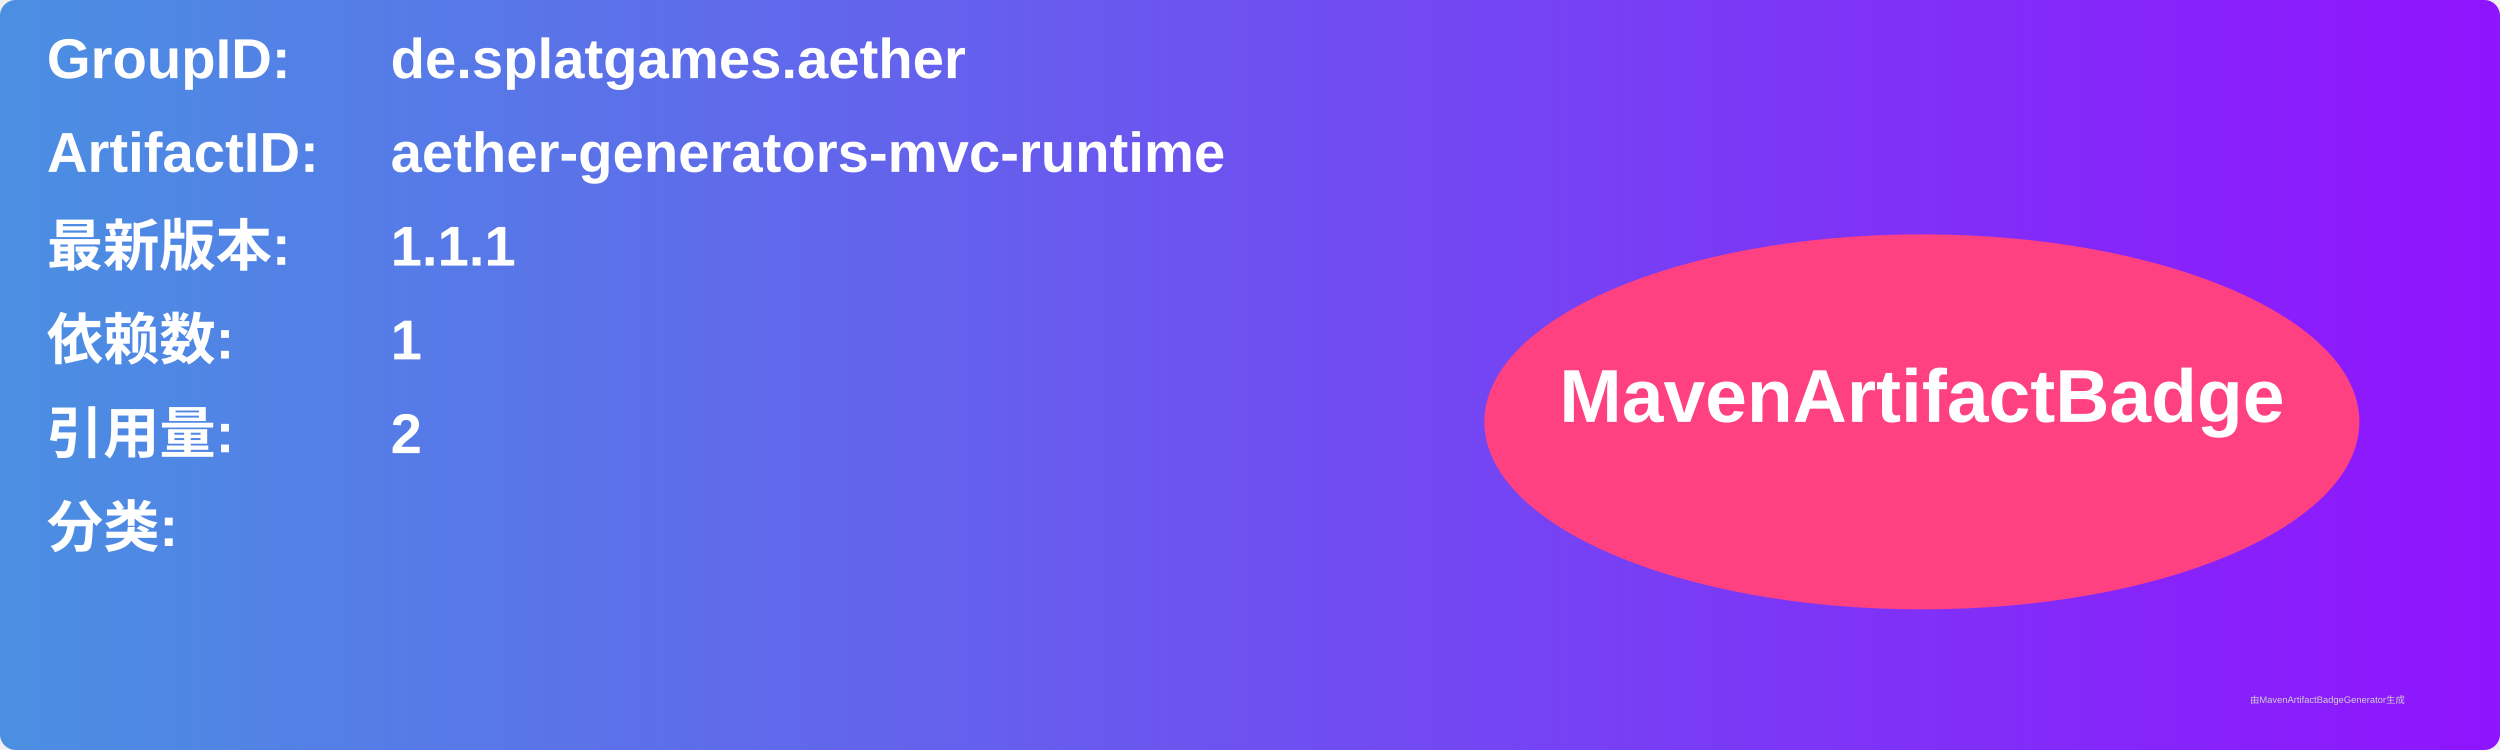
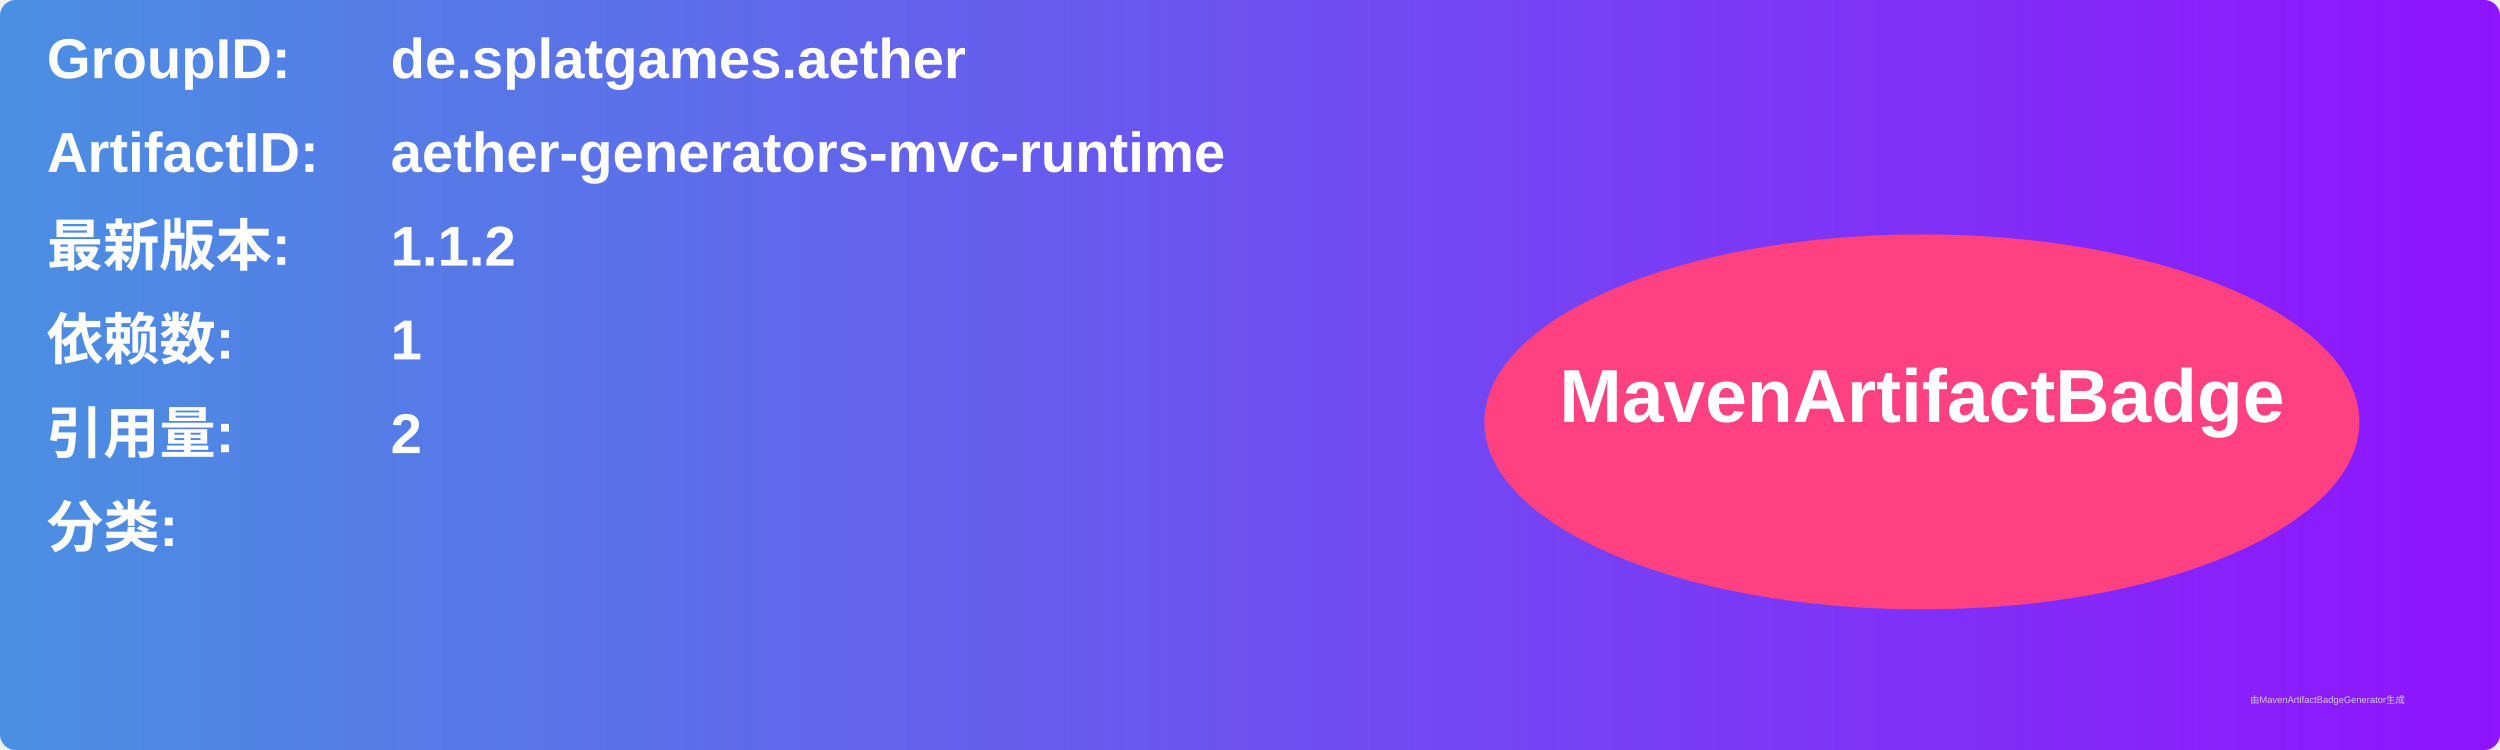
<svg xmlns="http://www.w3.org/2000/svg" width="800" height="240" viewBox="0 0 800 240">
  <linearGradient id="grad" x1="0%" y1="0%" x2="100%" y2="0%">
    <stop offset="0%" stop-color="#4a90e2" />
    <stop offset="100%" stop-color="#9013fe" />
  </linearGradient>
  <rect width="100%" height="100%" rx="5" ry="5" fill="url(#grad)" />
  <g transform="translate(15, 15)">
    <text x="0" y="10" font-family="Arial" font-size="18" fill="white" font-weight="bold" width="260">GroupID:</text>
    <text x="110" y="10" font-family="Arial" font-size="18" fill="white" font-weight="bold" width="460">de.splatgames.aether</text>
    <text x="0" y="40" font-family="Arial" font-size="18" fill="white" font-weight="bold" width="260">ArtifactID:</text>
    <text x="110" y="40" font-family="Arial" font-size="18" fill="white" font-weight="bold" width="460">aether-generators-mvc-runtime</text>
    <text x="0" y="70" font-family="Arial" font-size="18" fill="white" font-weight="bold">最新版本:</text>
    <text x="110" y="70" font-family="Arial" font-size="18" fill="white" font-weight="bold">
-       <tspan font-weight="bold">1.1.1</tspan>
+       <tspan font-weight="bold">1.1.2</tspan>
    </text>
    <text x="0" y="100" font-family="Arial" font-size="18" fill="white" font-weight="bold">依赖数: </text>
    <text x="110" y="100" font-family="Arial" font-size="18" fill="white">
      <tspan font-weight="bold">1</tspan>
    </text>
    <text x="0" y="130" font-family="Arial" font-size="18" fill="white" font-weight="bold">引用量: </text>
    <text x="110" y="130" font-family="Arial" font-size="18" fill="white">
      <tspan font-weight="bold">2</tspan>
    </text>
    <text x="0" y="160" font-family="Arial" font-size="18" fill="white" font-weight="bold">分类:</text>
    <text x="10" y="190" font-family="Arial" font-size="10" fill="white">
      <tspan font-weight="bold" />
    </text>
    <ellipse cx="600" cy="120" rx="140" ry="60" fill="#ff4081" />
    <text x="600" y="120" text-anchor="middle" font-family="Arial" font-size="24" fill="white" font-weight="bold">MavenArtifactBadge</text>
  </g>
  <text x="720" y="225" font-family="Arial" font-size="3" fill="#d0d0d0">由MavenArtifactBadgeGenerator生成</text>
</svg>
